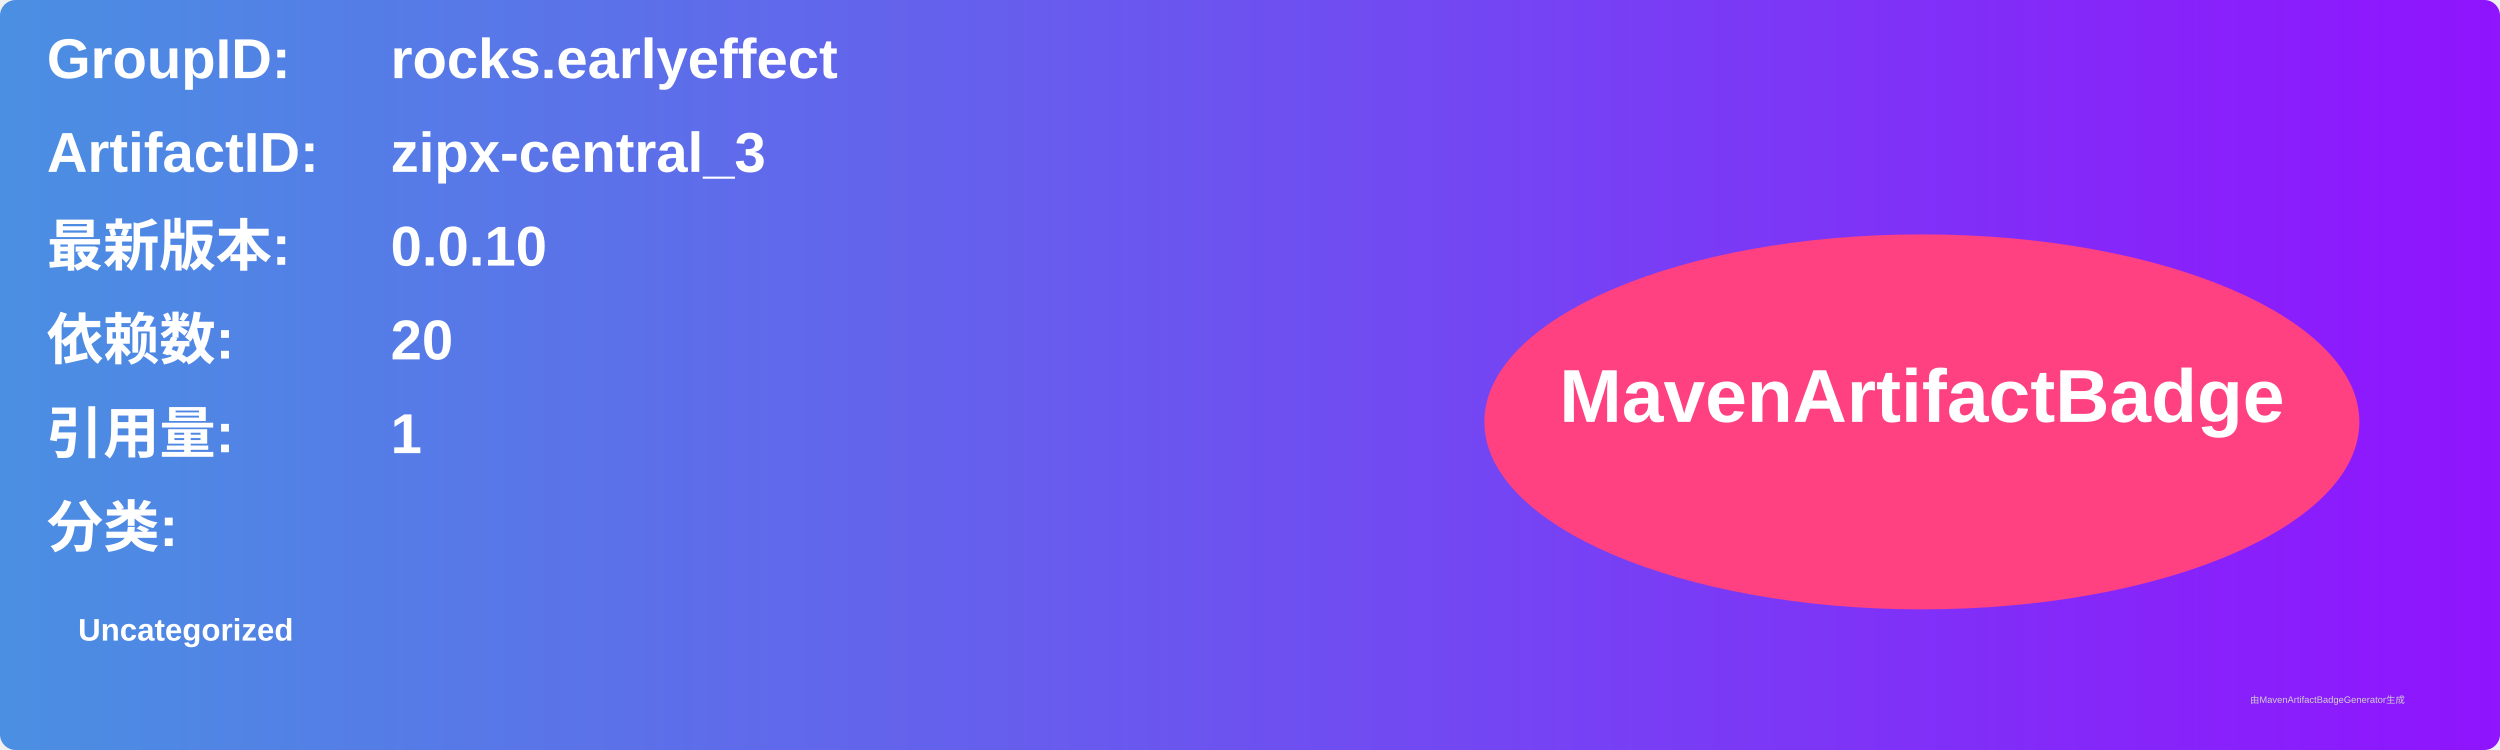
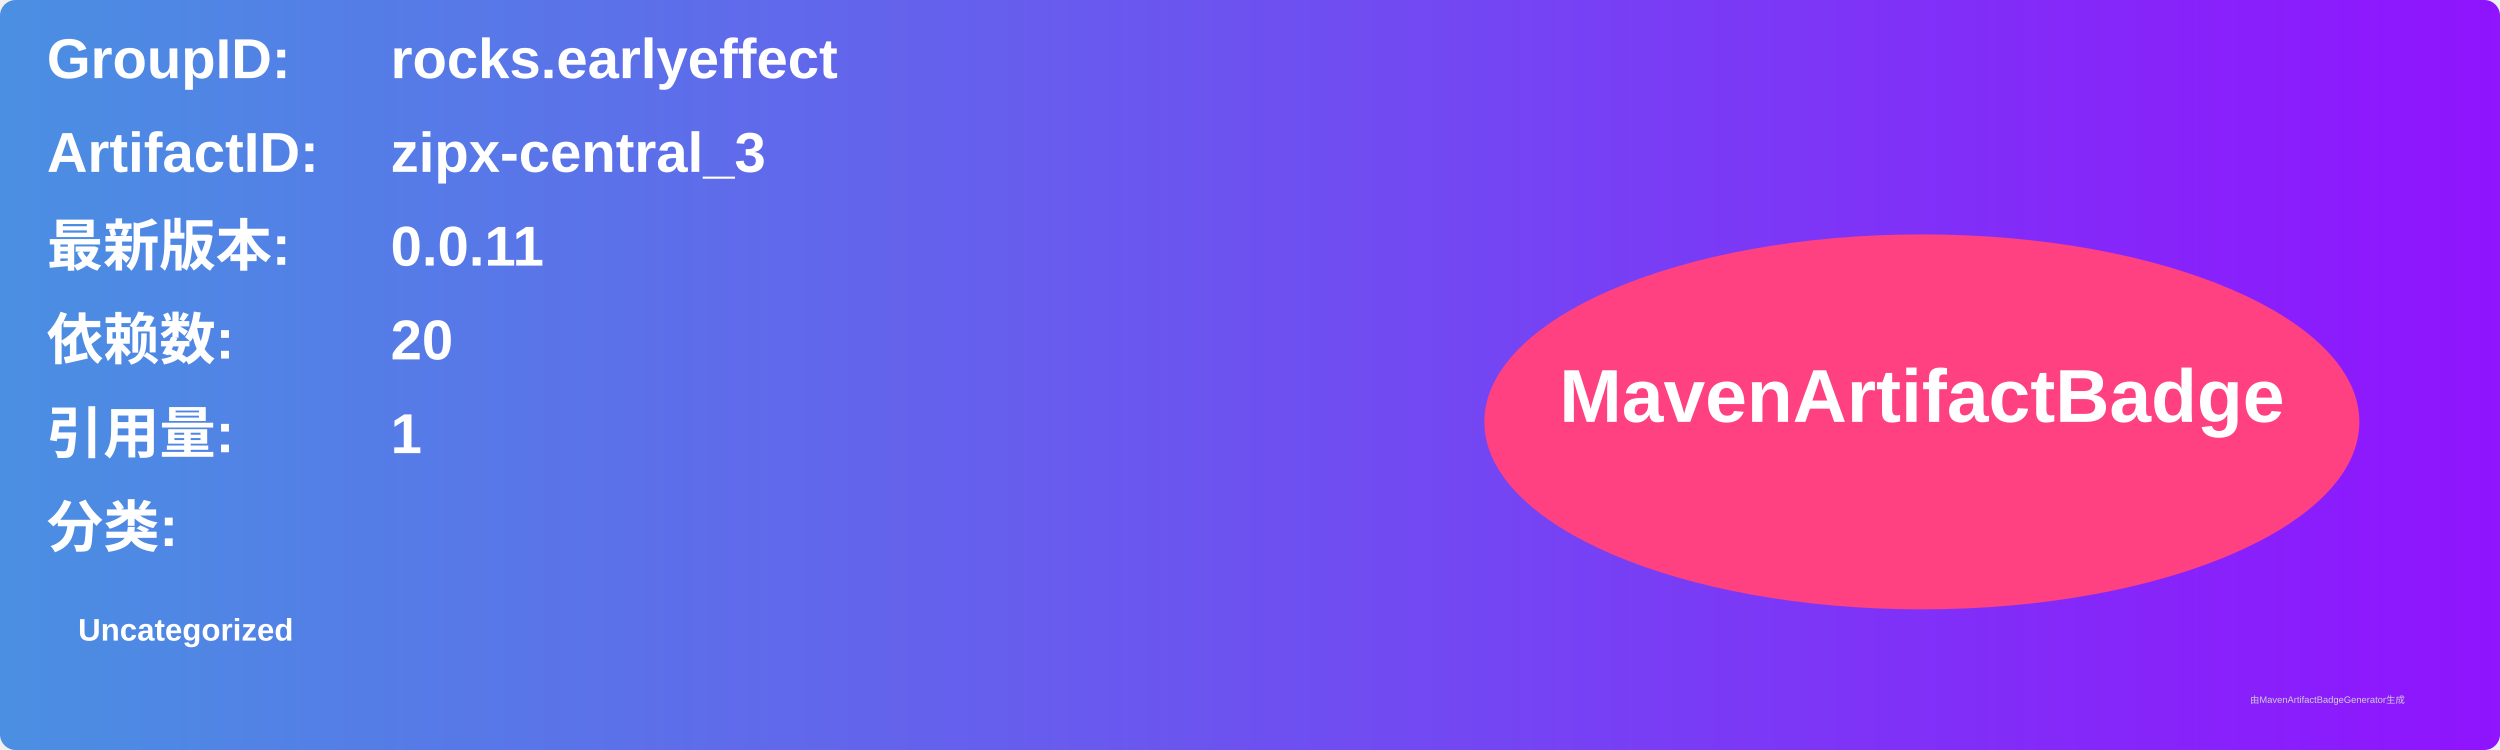
<svg xmlns="http://www.w3.org/2000/svg" width="800" height="240" viewBox="0 0 800 240">
  <linearGradient id="grad" x1="0%" y1="0%" x2="100%" y2="0%">
    <stop offset="0%" stop-color="#4a90e2" />
    <stop offset="100%" stop-color="#9013fe" />
  </linearGradient>
  <rect width="100%" height="100%" rx="5" ry="5" fill="url(#grad)" />
  <g transform="translate(15, 15)">
    <text x="0" y="10" font-family="Arial" font-size="18" fill="white" font-weight="bold" width="260">GroupID:</text>
    <text x="110" y="10" font-family="Arial" font-size="18" fill="white" font-weight="bold" width="460">rocks.earlyeffect</text>
    <text x="0" y="40" font-family="Arial" font-size="18" fill="white" font-weight="bold" width="260">ArtifactID:</text>
    <text x="110" y="40" font-family="Arial" font-size="18" fill="white" font-weight="bold" width="460">zipx-central_3</text>
    <text x="0" y="70" font-family="Arial" font-size="18" fill="white" font-weight="bold">最新版本:</text>
    <text x="110" y="70" font-family="Arial" font-size="18" fill="white" font-weight="bold">
-       <tspan font-weight="bold">0.0.10</tspan>
+       <tspan font-weight="bold">0.0.11</tspan>
    </text>
    <text x="0" y="100" font-family="Arial" font-size="18" fill="white" font-weight="bold">依赖数: </text>
    <text x="110" y="100" font-family="Arial" font-size="18" fill="white">
      <tspan font-weight="bold">20</tspan>
    </text>
    <text x="0" y="130" font-family="Arial" font-size="18" fill="white" font-weight="bold">引用量: </text>
    <text x="110" y="130" font-family="Arial" font-size="18" fill="white">
      <tspan font-weight="bold">1</tspan>
    </text>
    <text x="0" y="160" font-family="Arial" font-size="18" fill="white" font-weight="bold">分类:</text>
    <text x="10" y="190" font-family="Arial" font-size="10" fill="white">
      <tspan font-weight="bold">Uncategorized</tspan>
    </text>
    <ellipse cx="600" cy="120" rx="140" ry="60" fill="#ff4081" />
    <text x="600" y="120" text-anchor="middle" font-family="Arial" font-size="24" fill="white" font-weight="bold">MavenArtifactBadge</text>
  </g>
  <text x="720" y="225" font-family="Arial" font-size="3" fill="#d0d0d0">由MavenArtifactBadgeGenerator生成</text>
</svg>
